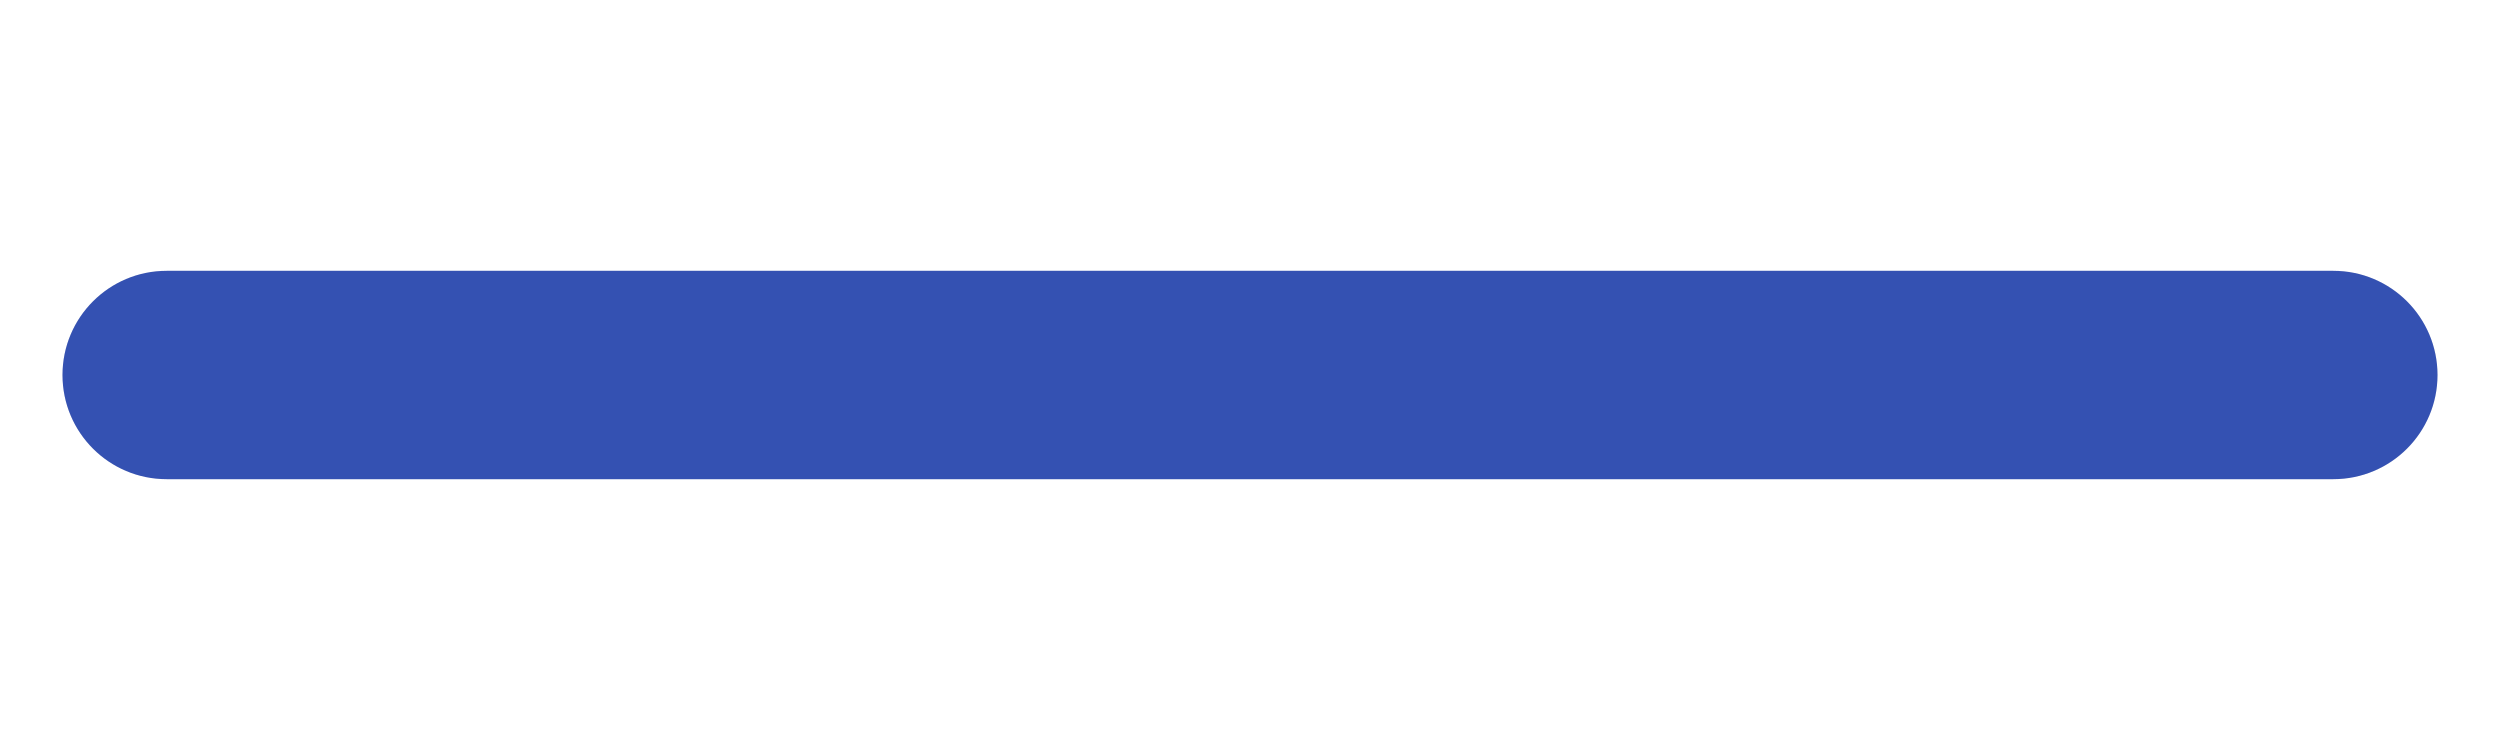
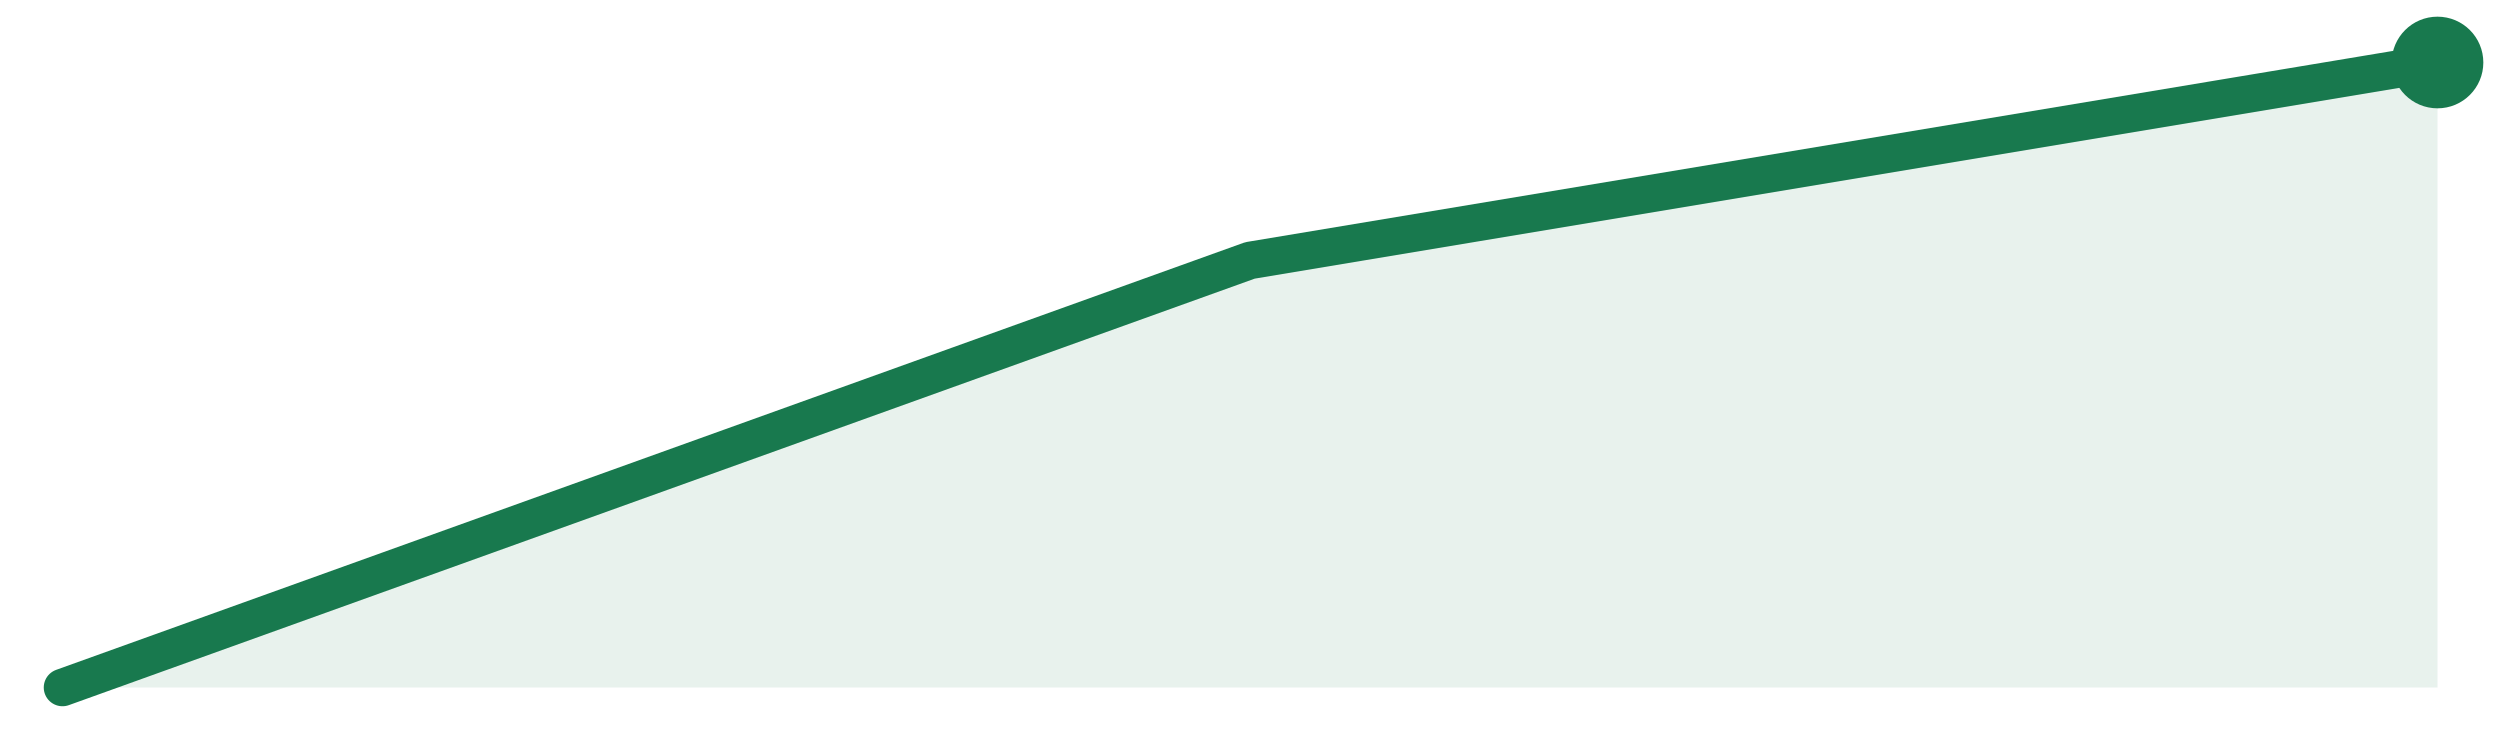
- <svg xmlns="http://www.w3.org/2000/svg" width="120" height="36" viewBox="0 0 120 36" role="img" aria-label="60566 stars">
-   <rect x="3" y="13" width="114" height="10" rx="5" fill="#e4e4e7" />
-   <rect x="3" y="13" width="114.0" height="10" rx="5" fill="#3451b2" />
+ <svg xmlns="http://www.w3.org/2000/svg" width="120" height="36" viewBox="0 0 120 36">
+   <path d="M3.0,33.0 L60.0,12.5 L117.0,3.0 L117.0,33 L3.0,33 Z" fill="#18794e" fill-opacity="0.10" />
+   <path d="M3.0,33.0 L60.0,12.5 L117.0,3.0" fill="none" stroke="#18794e" stroke-width="1.8" stroke-linejoin="round" stroke-linecap="round" />
+   <circle cx="117.0" cy="3.0" r="2.2" fill="#18794e" />
</svg>
